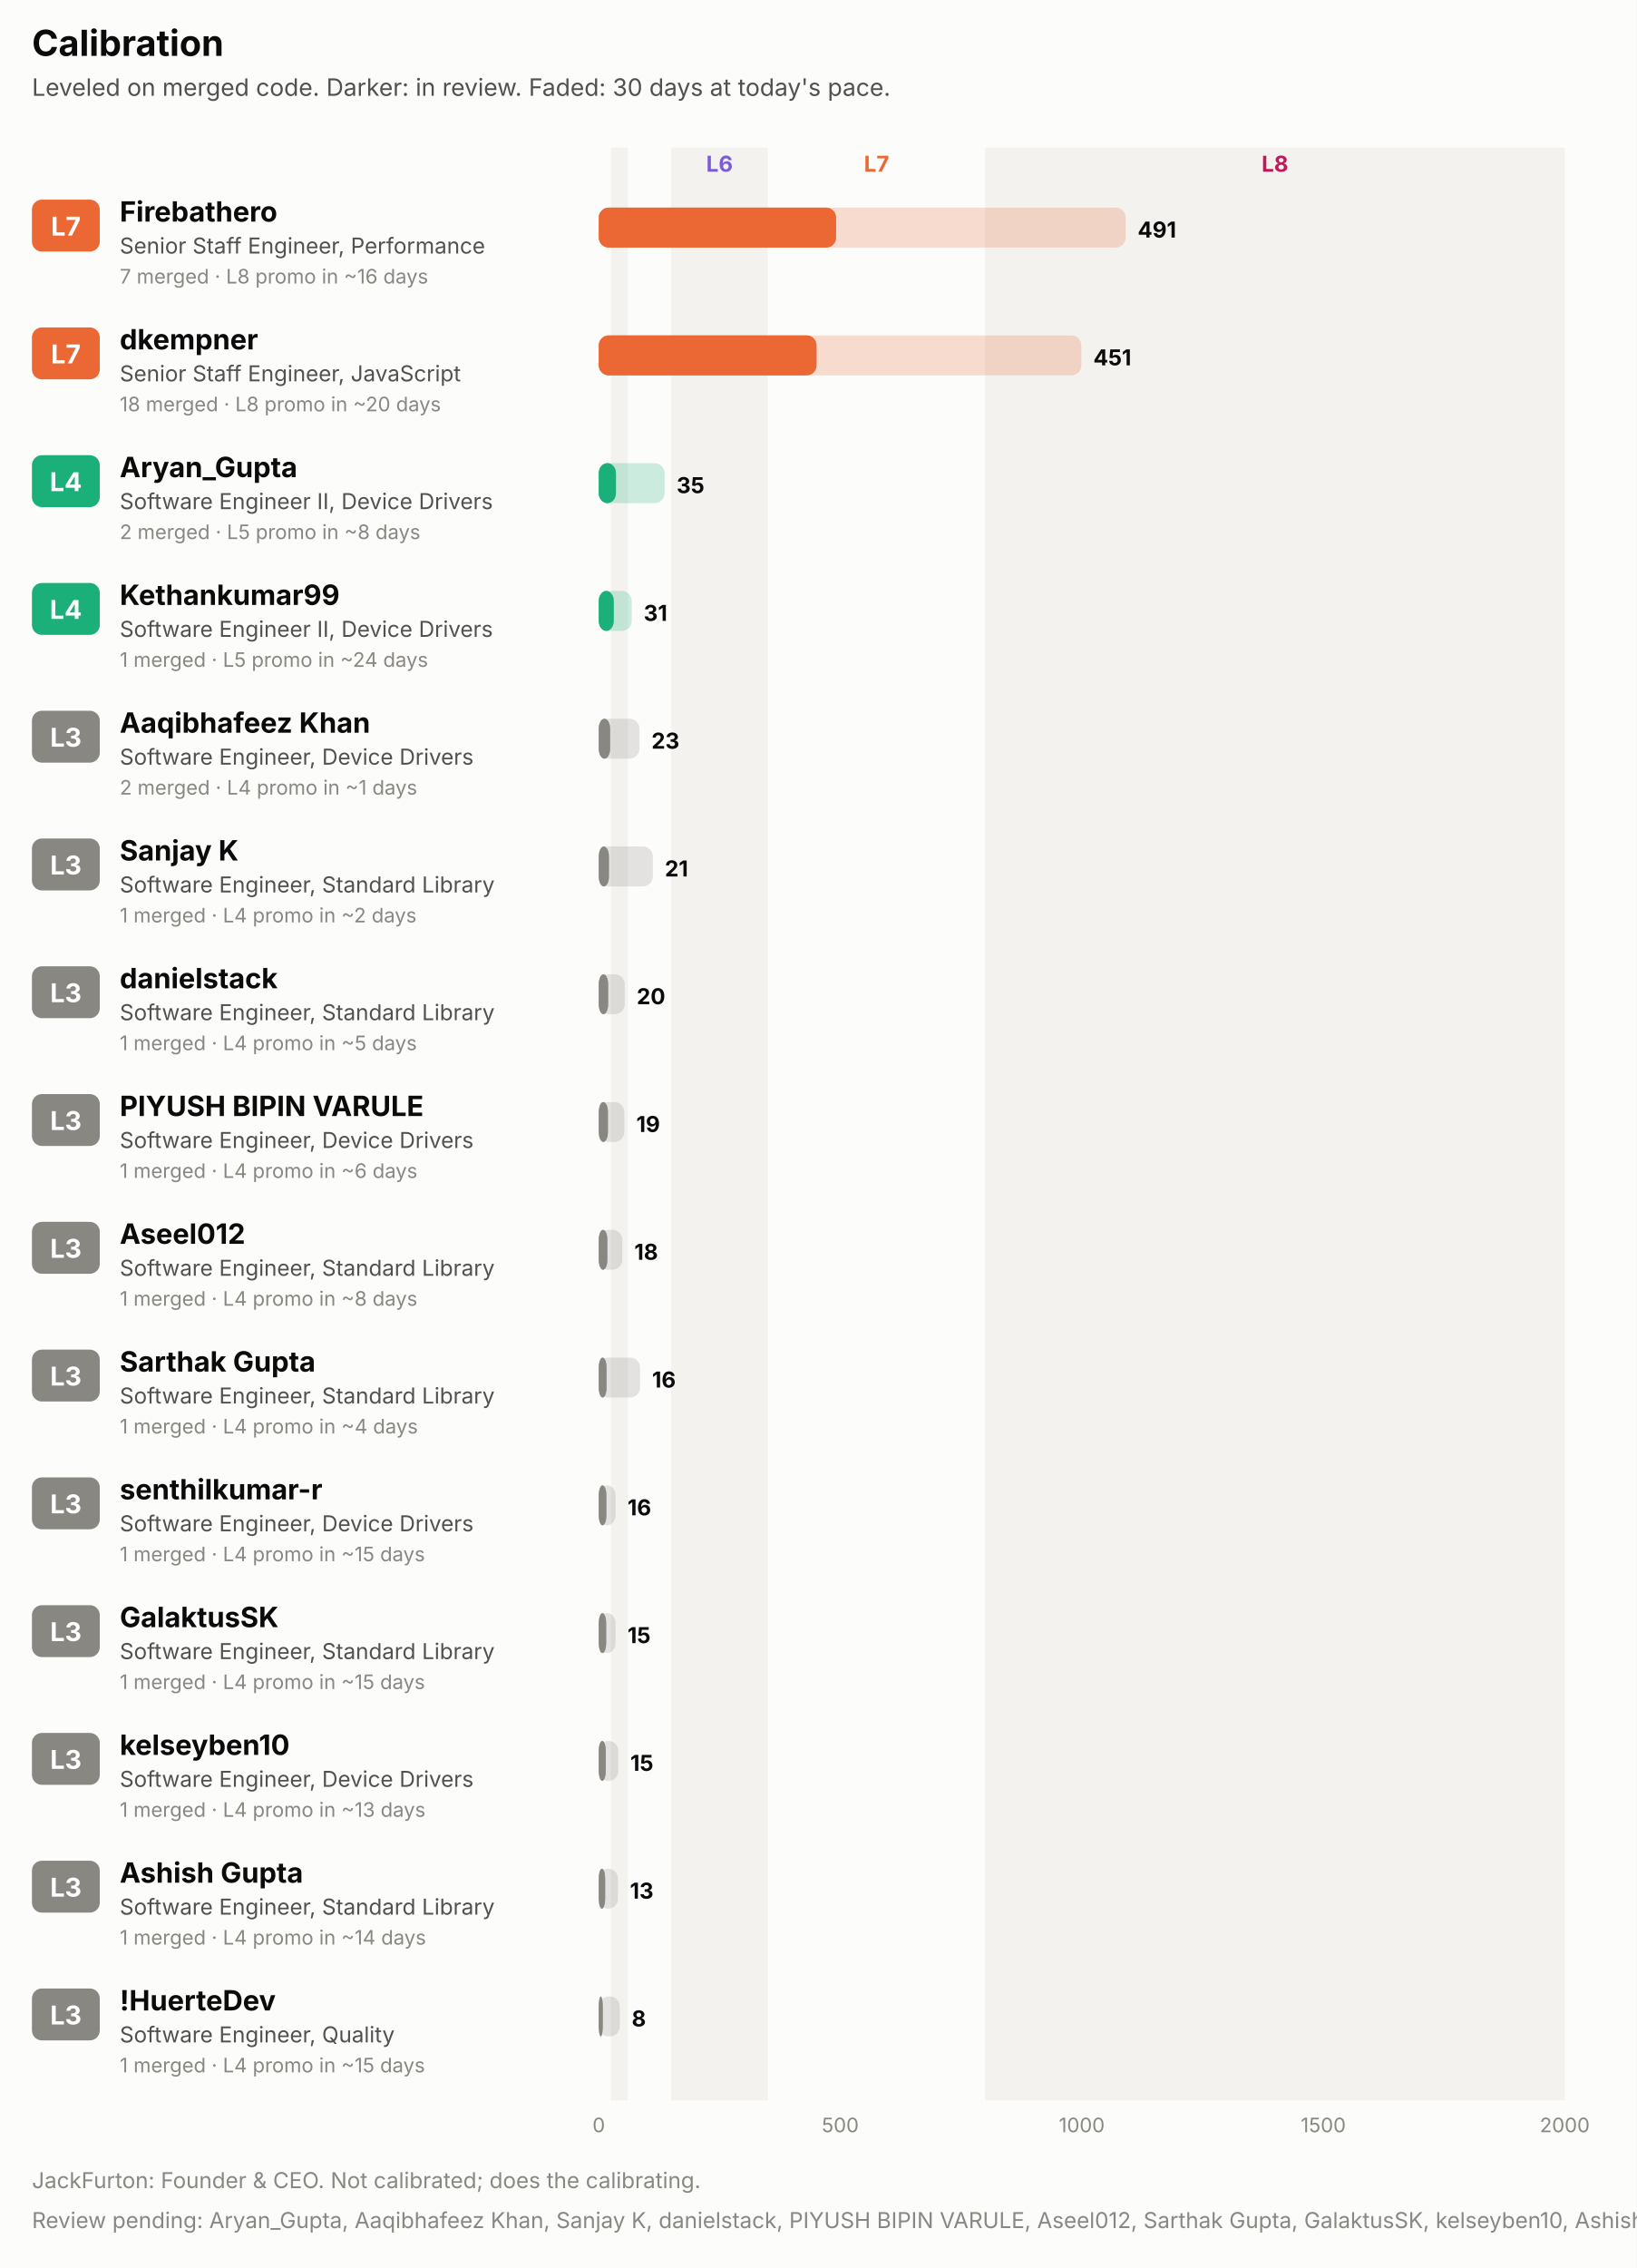
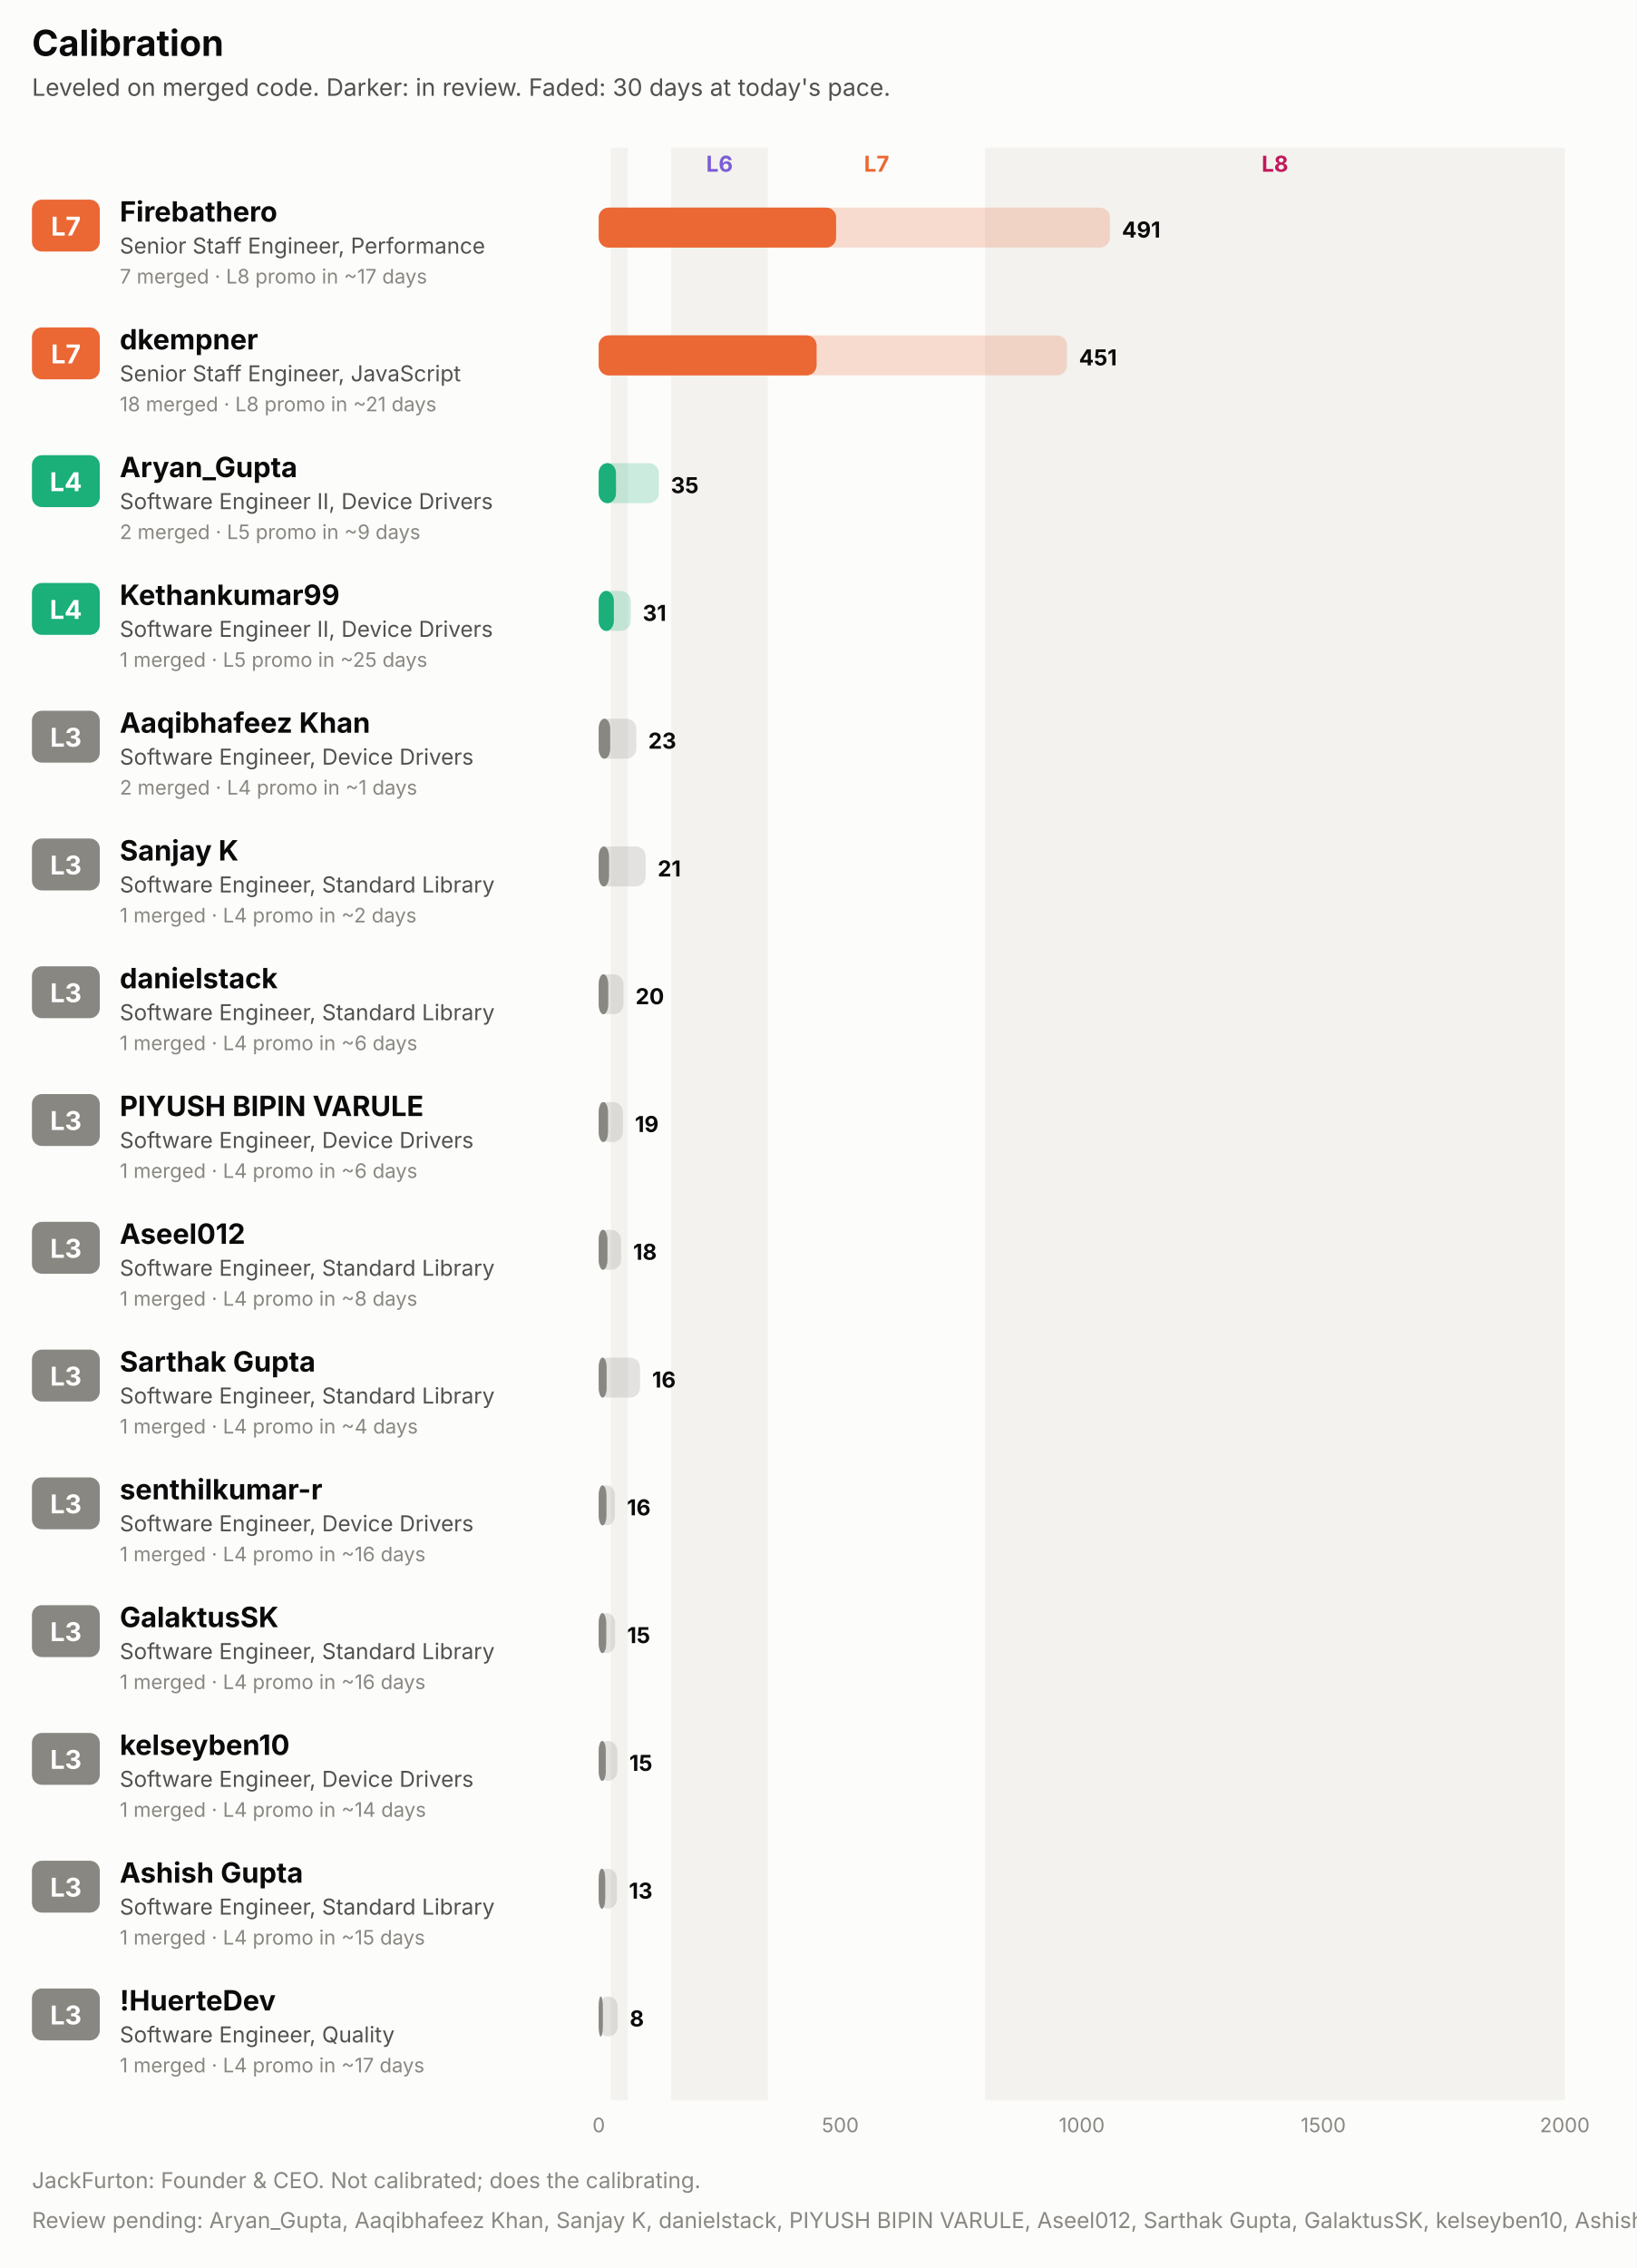
<svg xmlns="http://www.w3.org/2000/svg" width="820" height="1136" viewBox="0 0 820 1136" role="img" font-family="system-ui, -apple-system, 'Segoe UI', sans-serif">
  <rect x="0.0" y="0.0" width="820.0" height="1136.0" rx="0" fill="#fcfcfb" />
  <text x="16.0" y="28.0" fill="#0b0b0b" font-size="18" font-weight="700" text-anchor="start">Calibration</text>
  <text x="16.0" y="48.0" fill="#52514e" font-size="12" font-weight="400" text-anchor="start">Leveled on merged code. Darker: in review. Faded: 30 days at today's pace.</text>
  <rect x="306.1" y="74.0" width="8.5" height="978.0" rx="0" fill="#f3f2ee" />
  <rect x="336.3" y="74.0" width="48.4" height="978.0" rx="0" fill="#f3f2ee" />
  <text x="360.5" y="86.0" fill="#7c5cd6" font-size="11" font-weight="700" text-anchor="middle">L6</text>
  <text x="439.2" y="86.0" fill="#eb6834" font-size="11" font-weight="700" text-anchor="middle">L7</text>
  <rect x="493.6" y="74.0" width="290.4" height="978.0" rx="0" fill="#f3f2ee" />
  <text x="638.8" y="86.0" fill="#c2185b" font-size="11" font-weight="700" text-anchor="middle">L8</text>
  <rect x="16.0" y="100.0" width="34.0" height="26.0" rx="5" fill="#eb6834" />
  <text x="33.0" y="118.0" fill="#ffffff" font-size="13" font-weight="700" text-anchor="middle">L7</text>
  <text x="60.0" y="111.0" fill="#0b0b0b" font-size="14" font-weight="700" text-anchor="start">Firebathero</text>
  <text x="60.0" y="127.0" fill="#52514e" font-size="11" font-weight="400" text-anchor="start">Senior Staff Engineer, Performance</text>
-   <text x="60.0" y="142.0" fill="#898781" font-size="10" font-weight="400" text-anchor="start">7 merged · L8 promo in ~16 days</text>
-   <rect x="300.0" y="104.0" width="264.0" height="20.0" rx="5" fill="#eb6834" fill-opacity="0.22" />
+   <text x="60.0" y="142.0" fill="#898781" font-size="10" font-weight="400" text-anchor="start">7 merged · L8 promo in ~17 days</text>
+   <rect x="300.0" y="104.0" width="256.1" height="20.0" rx="5" fill="#eb6834" fill-opacity="0.22" />
  <rect x="300.0" y="104.0" width="118.9" height="20.0" rx="5" fill="#eb6834" fill-opacity="0.55" />
  <rect x="300.0" y="104.0" width="118.9" height="20.0" rx="5" fill="#eb6834" />
-   <text x="570.0" y="119.0" fill="#0b0b0b" font-size="11" font-weight="700" text-anchor="start">491</text>
+   <text x="562.1" y="119.0" fill="#0b0b0b" font-size="11" font-weight="700" text-anchor="start">491</text>
  <rect x="16.0" y="164.0" width="34.0" height="26.0" rx="5" fill="#eb6834" />
  <text x="33.0" y="182.0" fill="#ffffff" font-size="13" font-weight="700" text-anchor="middle">L7</text>
  <text x="60.0" y="175.0" fill="#0b0b0b" font-size="14" font-weight="700" text-anchor="start">dkempner</text>
  <text x="60.0" y="191.0" fill="#52514e" font-size="11" font-weight="400" text-anchor="start">Senior Staff Engineer, JavaScript</text>
-   <text x="60.0" y="206.0" fill="#898781" font-size="10" font-weight="400" text-anchor="start">18 merged · L8 promo in ~20 days</text>
-   <rect x="300.0" y="168.0" width="241.8" height="20.0" rx="5" fill="#eb6834" fill-opacity="0.22" />
+   <text x="60.0" y="206.0" fill="#898781" font-size="10" font-weight="400" text-anchor="start">18 merged · L8 promo in ~21 days</text>
+   <rect x="300.0" y="168.0" width="234.6" height="20.0" rx="5" fill="#eb6834" fill-opacity="0.22" />
  <rect x="300.0" y="168.0" width="109.1" height="20.0" rx="5" fill="#eb6834" fill-opacity="0.55" />
  <rect x="300.0" y="168.0" width="109.1" height="20.0" rx="5" fill="#eb6834" />
-   <text x="547.8" y="183.0" fill="#0b0b0b" font-size="11" font-weight="700" text-anchor="start">451</text>
+   <text x="540.6" y="183.0" fill="#0b0b0b" font-size="11" font-weight="700" text-anchor="start">451</text>
  <rect x="16.0" y="228.0" width="34.0" height="26.0" rx="5" fill="#1baf7a" />
  <text x="33.0" y="246.0" fill="#ffffff" font-size="13" font-weight="700" text-anchor="middle">L4</text>
  <text x="60.0" y="239.0" fill="#0b0b0b" font-size="14" font-weight="700" text-anchor="start">Aryan_Gupta</text>
  <text x="60.0" y="255.0" fill="#52514e" font-size="11" font-weight="400" text-anchor="start">Software Engineer II, Device Drivers</text>
-   <text x="60.0" y="270.0" fill="#898781" font-size="10" font-weight="400" text-anchor="start">2 merged · L5 promo in ~8 days</text>
-   <rect x="300.0" y="232.0" width="33.0" height="20.0" rx="5" fill="#1baf7a" fill-opacity="0.22" />
+   <text x="60.0" y="270.0" fill="#898781" font-size="10" font-weight="400" text-anchor="start">2 merged · L5 promo in ~9 days</text>
+   <rect x="300.0" y="232.0" width="30.1" height="20.0" rx="5" fill="#1baf7a" fill-opacity="0.22" />
  <rect x="300.0" y="232.0" width="8.6" height="20.0" rx="5" fill="#1baf7a" fill-opacity="0.55" />
  <rect x="300.0" y="232.0" width="8.6" height="20.0" rx="5" fill="#1baf7a" />
-   <text x="339.0" y="247.0" fill="#0b0b0b" font-size="11" font-weight="700" text-anchor="start">35</text>
+   <text x="336.1" y="247.0" fill="#0b0b0b" font-size="11" font-weight="700" text-anchor="start">35</text>
  <rect x="16.0" y="292.0" width="34.0" height="26.0" rx="5" fill="#1baf7a" />
  <text x="33.0" y="310.0" fill="#ffffff" font-size="13" font-weight="700" text-anchor="middle">L4</text>
  <text x="60.0" y="303.0" fill="#0b0b0b" font-size="14" font-weight="700" text-anchor="start">Kethankumar99</text>
  <text x="60.0" y="319.0" fill="#52514e" font-size="11" font-weight="400" text-anchor="start">Software Engineer II, Device Drivers</text>
-   <text x="60.0" y="334.0" fill="#898781" font-size="10" font-weight="400" text-anchor="start">1 merged · L5 promo in ~24 days</text>
-   <rect x="300.0" y="296.0" width="16.5" height="20.0" rx="5" fill="#1baf7a" fill-opacity="0.22" />
+   <text x="60.0" y="334.0" fill="#898781" font-size="10" font-weight="400" text-anchor="start">1 merged · L5 promo in ~25 days</text>
+   <rect x="300.0" y="296.0" width="16.0" height="20.0" rx="5" fill="#1baf7a" fill-opacity="0.22" />
  <rect x="300.0" y="296.0" width="7.5" height="20.0" rx="5" fill="#1baf7a" fill-opacity="0.55" />
  <rect x="300.0" y="296.0" width="7.5" height="20.0" rx="5" fill="#1baf7a" />
-   <text x="322.5" y="311.0" fill="#0b0b0b" font-size="11" font-weight="700" text-anchor="start">31</text>
+   <text x="322.0" y="311.0" fill="#0b0b0b" font-size="11" font-weight="700" text-anchor="start">31</text>
  <rect x="16.0" y="356.0" width="34.0" height="26.0" rx="5" fill="#898781" />
  <text x="33.0" y="374.0" fill="#ffffff" font-size="13" font-weight="700" text-anchor="middle">L3</text>
  <text x="60.0" y="367.0" fill="#0b0b0b" font-size="14" font-weight="700" text-anchor="start">Aaqibhafeez Khan</text>
  <text x="60.0" y="383.0" fill="#52514e" font-size="11" font-weight="400" text-anchor="start">Software Engineer, Device Drivers</text>
  <text x="60.0" y="398.0" fill="#898781" font-size="10" font-weight="400" text-anchor="start">2 merged · L4 promo in ~1 days</text>
-   <rect x="300.0" y="360.0" width="20.4" height="20.0" rx="5" fill="#898781" fill-opacity="0.22" />
+   <rect x="300.0" y="360.0" width="18.8" height="20.0" rx="5" fill="#898781" fill-opacity="0.22" />
  <rect x="300.0" y="360.0" width="5.7" height="20.0" rx="5" fill="#898781" fill-opacity="0.55" />
  <rect x="300.0" y="360.0" width="5.7" height="20.0" rx="5" fill="#898781" />
-   <text x="326.4" y="375.0" fill="#0b0b0b" font-size="11" font-weight="700" text-anchor="start">23</text>
+   <text x="324.8" y="375.0" fill="#0b0b0b" font-size="11" font-weight="700" text-anchor="start">23</text>
  <rect x="16.0" y="420.0" width="34.0" height="26.0" rx="5" fill="#898781" />
  <text x="33.0" y="438.0" fill="#ffffff" font-size="13" font-weight="700" text-anchor="middle">L3</text>
  <text x="60.0" y="431.0" fill="#0b0b0b" font-size="14" font-weight="700" text-anchor="start">Sanjay K</text>
  <text x="60.0" y="447.0" fill="#52514e" font-size="11" font-weight="400" text-anchor="start">Software Engineer, Standard Library</text>
  <text x="60.0" y="462.0" fill="#898781" font-size="10" font-weight="400" text-anchor="start">1 merged · L4 promo in ~2 days</text>
-   <rect x="300.0" y="424.0" width="27.1" height="20.0" rx="5" fill="#898781" fill-opacity="0.22" />
+   <rect x="300.0" y="424.0" width="23.5" height="20.0" rx="5" fill="#898781" fill-opacity="0.22" />
  <rect x="300.0" y="424.0" width="5.1" height="20.0" rx="5" fill="#898781" fill-opacity="0.55" />
  <rect x="300.0" y="424.0" width="5.1" height="20.0" rx="5" fill="#898781" />
-   <text x="333.1" y="439.0" fill="#0b0b0b" font-size="11" font-weight="700" text-anchor="start">21</text>
+   <text x="329.5" y="439.0" fill="#0b0b0b" font-size="11" font-weight="700" text-anchor="start">21</text>
  <rect x="16.0" y="484.0" width="34.0" height="26.0" rx="5" fill="#898781" />
  <text x="33.0" y="502.0" fill="#ffffff" font-size="13" font-weight="700" text-anchor="middle">L3</text>
  <text x="60.0" y="495.0" fill="#0b0b0b" font-size="14" font-weight="700" text-anchor="start">danielstack</text>
  <text x="60.0" y="511.0" fill="#52514e" font-size="11" font-weight="400" text-anchor="start">Software Engineer, Standard Library</text>
-   <text x="60.0" y="526.0" fill="#898781" font-size="10" font-weight="400" text-anchor="start">1 merged · L4 promo in ~5 days</text>
-   <rect x="300.0" y="488.0" width="13.0" height="20.0" rx="5" fill="#898781" fill-opacity="0.22" />
+   <text x="60.0" y="526.0" fill="#898781" font-size="10" font-weight="400" text-anchor="start">1 merged · L4 promo in ~6 days</text>
+   <rect x="300.0" y="488.0" width="12.4" height="20.0" rx="5" fill="#898781" fill-opacity="0.22" />
  <rect x="300.0" y="488.0" width="4.7" height="20.0" rx="5" fill="#898781" fill-opacity="0.55" />
  <rect x="300.0" y="488.0" width="4.7" height="20.0" rx="5" fill="#898781" />
-   <text x="319.0" y="503.0" fill="#0b0b0b" font-size="11" font-weight="700" text-anchor="start">20</text>
+   <text x="318.4" y="503.0" fill="#0b0b0b" font-size="11" font-weight="700" text-anchor="start">20</text>
  <rect x="16.0" y="548.0" width="34.0" height="26.0" rx="5" fill="#898781" />
  <text x="33.0" y="566.0" fill="#ffffff" font-size="13" font-weight="700" text-anchor="middle">L3</text>
  <text x="60.0" y="559.0" fill="#0b0b0b" font-size="14" font-weight="700" text-anchor="start">PIYUSH BIPIN VARULE</text>
  <text x="60.0" y="575.0" fill="#52514e" font-size="11" font-weight="400" text-anchor="start">Software Engineer, Device Drivers</text>
  <text x="60.0" y="590.0" fill="#898781" font-size="10" font-weight="400" text-anchor="start">1 merged · L4 promo in ~6 days</text>
-   <rect x="300.0" y="552.0" width="12.8" height="20.0" rx="5" fill="#898781" fill-opacity="0.22" />
+   <rect x="300.0" y="552.0" width="12.1" height="20.0" rx="5" fill="#898781" fill-opacity="0.22" />
  <rect x="300.0" y="552.0" width="4.6" height="20.0" rx="5" fill="#898781" fill-opacity="0.55" />
  <rect x="300.0" y="552.0" width="4.6" height="20.0" rx="5" fill="#898781" />
-   <text x="318.8" y="567.0" fill="#0b0b0b" font-size="11" font-weight="700" text-anchor="start">19</text>
+   <text x="318.1" y="567.0" fill="#0b0b0b" font-size="11" font-weight="700" text-anchor="start">19</text>
  <rect x="16.0" y="612.0" width="34.0" height="26.0" rx="5" fill="#898781" />
  <text x="33.0" y="630.0" fill="#ffffff" font-size="13" font-weight="700" text-anchor="middle">L3</text>
  <text x="60.0" y="623.0" fill="#0b0b0b" font-size="14" font-weight="700" text-anchor="start">Aseel012</text>
  <text x="60.0" y="639.0" fill="#52514e" font-size="11" font-weight="400" text-anchor="start">Software Engineer, Standard Library</text>
  <text x="60.0" y="654.0" fill="#898781" font-size="10" font-weight="400" text-anchor="start">1 merged · L4 promo in ~8 days</text>
-   <rect x="300.0" y="616.0" width="11.8" height="20.0" rx="5" fill="#898781" fill-opacity="0.22" />
+   <rect x="300.0" y="616.0" width="11.2" height="20.0" rx="5" fill="#898781" fill-opacity="0.22" />
  <rect x="300.0" y="616.0" width="4.3" height="20.0" rx="5" fill="#898781" fill-opacity="0.55" />
  <rect x="300.0" y="616.0" width="4.3" height="20.0" rx="5" fill="#898781" />
-   <text x="317.8" y="631.0" fill="#0b0b0b" font-size="11" font-weight="700" text-anchor="start">18</text>
+   <text x="317.2" y="631.0" fill="#0b0b0b" font-size="11" font-weight="700" text-anchor="start">18</text>
  <rect x="16.0" y="676.0" width="34.0" height="26.0" rx="5" fill="#898781" />
  <text x="33.0" y="694.0" fill="#ffffff" font-size="13" font-weight="700" text-anchor="middle">L3</text>
  <text x="60.0" y="687.0" fill="#0b0b0b" font-size="14" font-weight="700" text-anchor="start">Sarthak Gupta</text>
  <text x="60.0" y="703.0" fill="#52514e" font-size="11" font-weight="400" text-anchor="start">Software Engineer, Standard Library</text>
  <text x="60.0" y="718.0" fill="#898781" font-size="10" font-weight="400" text-anchor="start">1 merged · L4 promo in ~4 days</text>
  <rect x="300.0" y="680.0" width="20.7" height="20.0" rx="5" fill="#898781" fill-opacity="0.22" />
  <rect x="300.0" y="680.0" width="3.9" height="20.0" rx="5" fill="#898781" fill-opacity="0.55" />
  <rect x="300.0" y="680.0" width="3.9" height="20.0" rx="5" fill="#898781" />
  <text x="326.7" y="695.0" fill="#0b0b0b" font-size="11" font-weight="700" text-anchor="start">16</text>
  <rect x="16.0" y="740.0" width="34.0" height="26.0" rx="5" fill="#898781" />
  <text x="33.0" y="758.0" fill="#ffffff" font-size="13" font-weight="700" text-anchor="middle">L3</text>
  <text x="60.0" y="751.0" fill="#0b0b0b" font-size="14" font-weight="700" text-anchor="start">senthilkumar-r</text>
  <text x="60.0" y="767.0" fill="#52514e" font-size="11" font-weight="400" text-anchor="start">Software Engineer, Device Drivers</text>
-   <text x="60.0" y="782.0" fill="#898781" font-size="10" font-weight="400" text-anchor="start">1 merged · L4 promo in ~15 days</text>
-   <rect x="300.0" y="744.0" width="8.4" height="20.0" rx="5" fill="#898781" fill-opacity="0.22" />
+   <text x="60.0" y="782.0" fill="#898781" font-size="10" font-weight="400" text-anchor="start">1 merged · L4 promo in ~16 days</text>
+   <rect x="300.0" y="744.0" width="8.1" height="20.0" rx="5" fill="#898781" fill-opacity="0.22" />
  <rect x="300.0" y="744.0" width="3.8" height="20.0" rx="5" fill="#898781" fill-opacity="0.55" />
  <rect x="300.0" y="744.0" width="3.8" height="20.0" rx="5" fill="#898781" />
-   <text x="314.4" y="759.0" fill="#0b0b0b" font-size="11" font-weight="700" text-anchor="start">16</text>
+   <text x="314.1" y="759.0" fill="#0b0b0b" font-size="11" font-weight="700" text-anchor="start">16</text>
  <rect x="16.0" y="804.0" width="34.0" height="26.0" rx="5" fill="#898781" />
  <text x="33.0" y="822.0" fill="#ffffff" font-size="13" font-weight="700" text-anchor="middle">L3</text>
  <text x="60.0" y="815.0" fill="#0b0b0b" font-size="14" font-weight="700" text-anchor="start">GalaktusSK</text>
  <text x="60.0" y="831.0" fill="#52514e" font-size="11" font-weight="400" text-anchor="start">Software Engineer, Standard Library</text>
-   <text x="60.0" y="846.0" fill="#898781" font-size="10" font-weight="400" text-anchor="start">1 merged · L4 promo in ~15 days</text>
-   <rect x="300.0" y="808.0" width="8.4" height="20.0" rx="5" fill="#898781" fill-opacity="0.22" />
+   <text x="60.0" y="846.0" fill="#898781" font-size="10" font-weight="400" text-anchor="start">1 merged · L4 promo in ~16 days</text>
+   <rect x="300.0" y="808.0" width="8.2" height="20.0" rx="5" fill="#898781" fill-opacity="0.22" />
  <rect x="300.0" y="808.0" width="3.7" height="20.0" rx="5" fill="#898781" fill-opacity="0.55" />
  <rect x="300.0" y="808.0" width="3.7" height="20.0" rx="5" fill="#898781" />
-   <text x="314.4" y="823.0" fill="#0b0b0b" font-size="11" font-weight="700" text-anchor="start">15</text>
+   <text x="314.2" y="823.0" fill="#0b0b0b" font-size="11" font-weight="700" text-anchor="start">15</text>
  <rect x="16.0" y="868.0" width="34.0" height="26.0" rx="5" fill="#898781" />
  <text x="33.0" y="886.0" fill="#ffffff" font-size="13" font-weight="700" text-anchor="middle">L3</text>
  <text x="60.0" y="879.0" fill="#0b0b0b" font-size="14" font-weight="700" text-anchor="start">kelseyben10</text>
  <text x="60.0" y="895.0" fill="#52514e" font-size="11" font-weight="400" text-anchor="start">Software Engineer, Device Drivers</text>
-   <text x="60.0" y="910.0" fill="#898781" font-size="10" font-weight="400" text-anchor="start">1 merged · L4 promo in ~13 days</text>
-   <rect x="300.0" y="872.0" width="9.8" height="20.0" rx="5" fill="#898781" fill-opacity="0.22" />
+   <text x="60.0" y="910.0" fill="#898781" font-size="10" font-weight="400" text-anchor="start">1 merged · L4 promo in ~14 days</text>
+   <rect x="300.0" y="872.0" width="9.3" height="20.0" rx="5" fill="#898781" fill-opacity="0.22" />
  <rect x="300.0" y="872.0" width="3.5" height="20.0" rx="5" fill="#898781" fill-opacity="0.55" />
  <rect x="300.0" y="872.0" width="3.5" height="20.0" rx="5" fill="#898781" />
-   <text x="315.8" y="887.0" fill="#0b0b0b" font-size="11" font-weight="700" text-anchor="start">15</text>
+   <text x="315.3" y="887.0" fill="#0b0b0b" font-size="11" font-weight="700" text-anchor="start">15</text>
  <rect x="16.0" y="932.0" width="34.0" height="26.0" rx="5" fill="#898781" />
  <text x="33.0" y="950.0" fill="#ffffff" font-size="13" font-weight="700" text-anchor="middle">L3</text>
  <text x="60.0" y="943.0" fill="#0b0b0b" font-size="14" font-weight="700" text-anchor="start">Ashish Gupta</text>
  <text x="60.0" y="959.0" fill="#52514e" font-size="11" font-weight="400" text-anchor="start">Software Engineer, Standard Library</text>
-   <text x="60.0" y="974.0" fill="#898781" font-size="10" font-weight="400" text-anchor="start">1 merged · L4 promo in ~14 days</text>
-   <rect x="300.0" y="936.0" width="9.6" height="20.0" rx="5" fill="#898781" fill-opacity="0.22" />
+   <text x="60.0" y="974.0" fill="#898781" font-size="10" font-weight="400" text-anchor="start">1 merged · L4 promo in ~15 days</text>
+   <rect x="300.0" y="936.0" width="9.1" height="20.0" rx="5" fill="#898781" fill-opacity="0.22" />
  <rect x="300.0" y="936.0" width="3.2" height="20.0" rx="5" fill="#898781" fill-opacity="0.55" />
  <rect x="300.0" y="936.0" width="3.2" height="20.0" rx="5" fill="#898781" />
-   <text x="315.6" y="951.0" fill="#0b0b0b" font-size="11" font-weight="700" text-anchor="start">13</text>
+   <text x="315.1" y="951.0" fill="#0b0b0b" font-size="11" font-weight="700" text-anchor="start">13</text>
  <rect x="16.0" y="996.0" width="34.0" height="26.0" rx="5" fill="#898781" />
  <text x="33.0" y="1014.0" fill="#ffffff" font-size="13" font-weight="700" text-anchor="middle">L3</text>
  <text x="60.0" y="1007.0" fill="#0b0b0b" font-size="14" font-weight="700" text-anchor="start">!HuerteDev</text>
  <text x="60.0" y="1023.0" fill="#52514e" font-size="11" font-weight="400" text-anchor="start">Software Engineer, Quality</text>
-   <text x="60.0" y="1038.0" fill="#898781" font-size="10" font-weight="400" text-anchor="start">1 merged · L4 promo in ~15 days</text>
-   <rect x="300.0" y="1000.0" width="10.5" height="20.0" rx="5" fill="#898781" fill-opacity="0.22" />
+   <text x="60.0" y="1038.0" fill="#898781" font-size="10" font-weight="400" text-anchor="start">1 merged · L4 promo in ~17 days</text>
+   <rect x="300.0" y="1000.0" width="9.5" height="20.0" rx="5" fill="#898781" fill-opacity="0.22" />
  <rect x="300.0" y="1000.0" width="2.0" height="20.0" rx="5" fill="#898781" fill-opacity="0.55" />
  <rect x="300.0" y="1000.0" width="2.0" height="20.0" rx="5" fill="#898781" />
-   <text x="316.5" y="1015.0" fill="#0b0b0b" font-size="11" font-weight="700" text-anchor="start">8</text>
+   <text x="315.5" y="1015.0" fill="#0b0b0b" font-size="11" font-weight="700" text-anchor="start">8</text>
  <text x="300.0" y="1068.0" fill="#898781" font-size="10" font-weight="400" text-anchor="middle">0</text>
  <text x="421.0" y="1068.0" fill="#898781" font-size="10" font-weight="400" text-anchor="middle">500</text>
  <text x="542.0" y="1068.0" fill="#898781" font-size="10" font-weight="400" text-anchor="middle">1000</text>
  <text x="663.0" y="1068.0" fill="#898781" font-size="10" font-weight="400" text-anchor="middle">1500</text>
  <text x="784.0" y="1068.0" fill="#898781" font-size="10" font-weight="400" text-anchor="middle">2000</text>
  <text x="16.0" y="1096.0" fill="#898781" font-size="11" font-weight="400" text-anchor="start">JackFurton: Founder &amp; CEO. Not calibrated; does the calibrating.</text>
  <text x="16.0" y="1116.0" fill="#898781" font-size="11" font-weight="400" text-anchor="start">Review pending: Aryan_Gupta, Aaqibhafeez Khan, Sanjay K, danielstack, PIYUSH BIPIN VARULE, Aseel012, Sarthak Gupta, GalaktusSK, kelseyben10, Ashish Gupta, !HuerteDev. The committee has opened a file.</text>
</svg>
